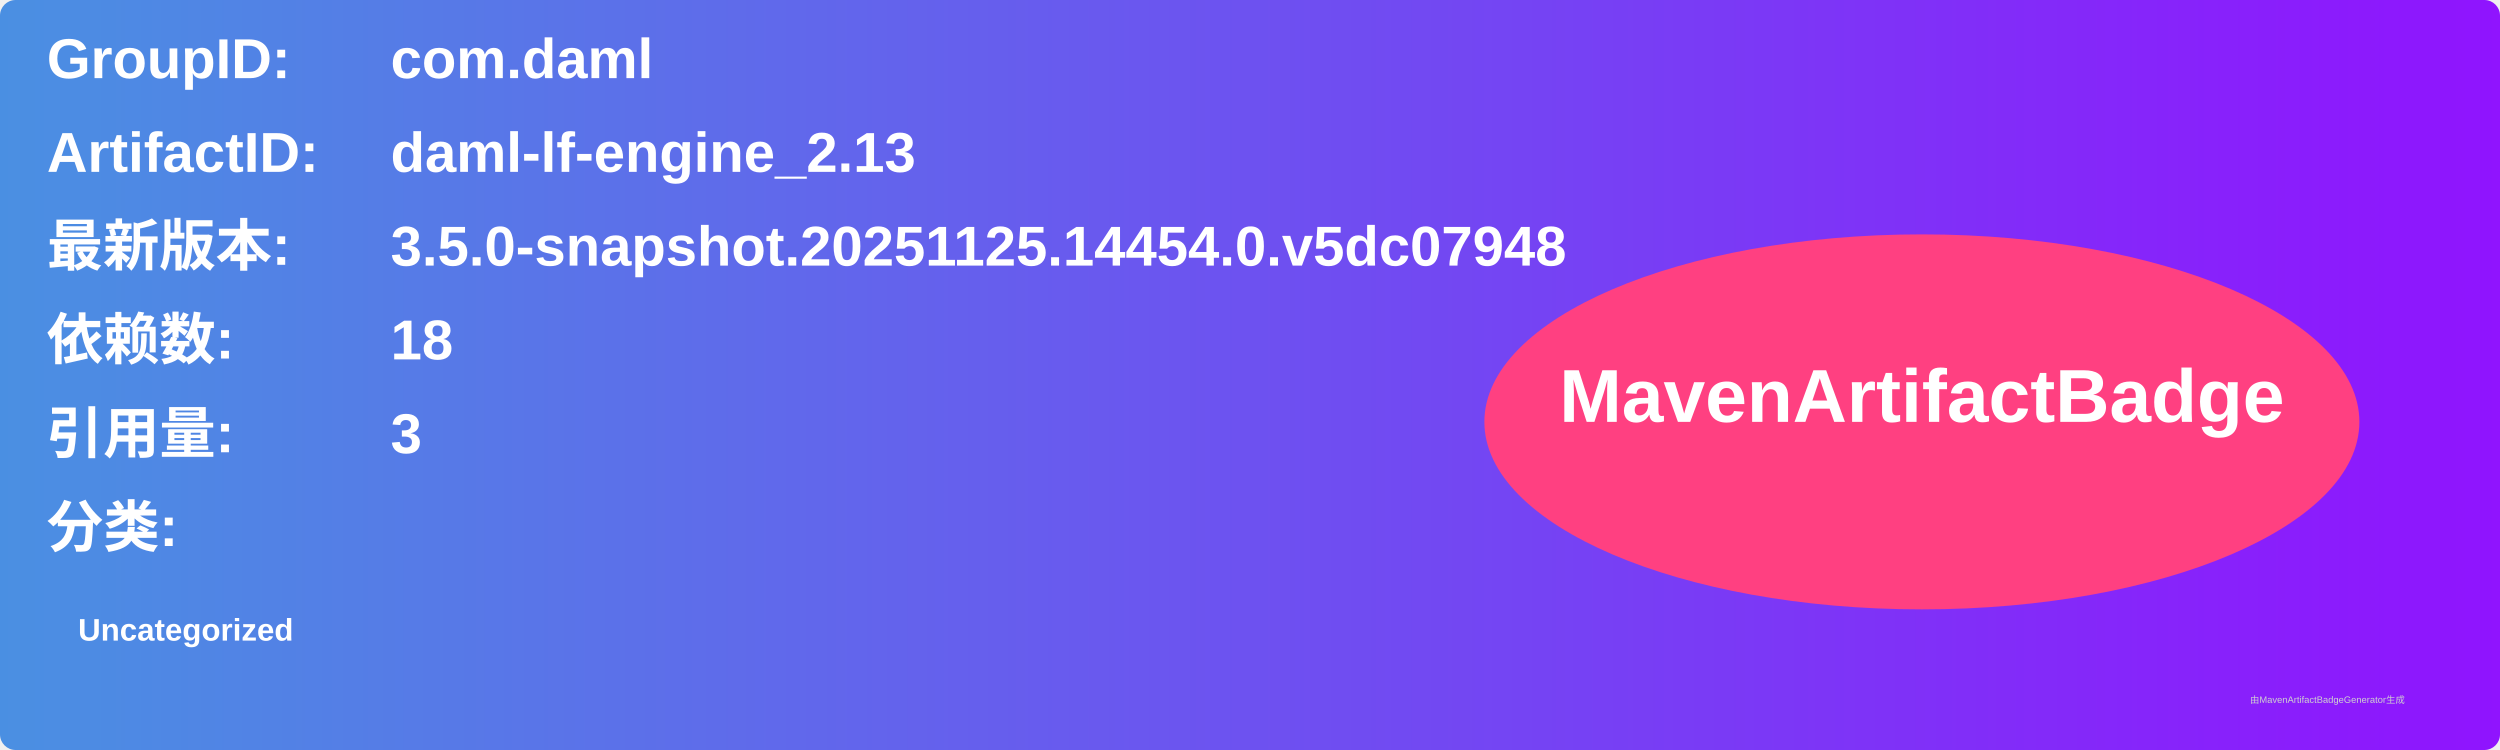
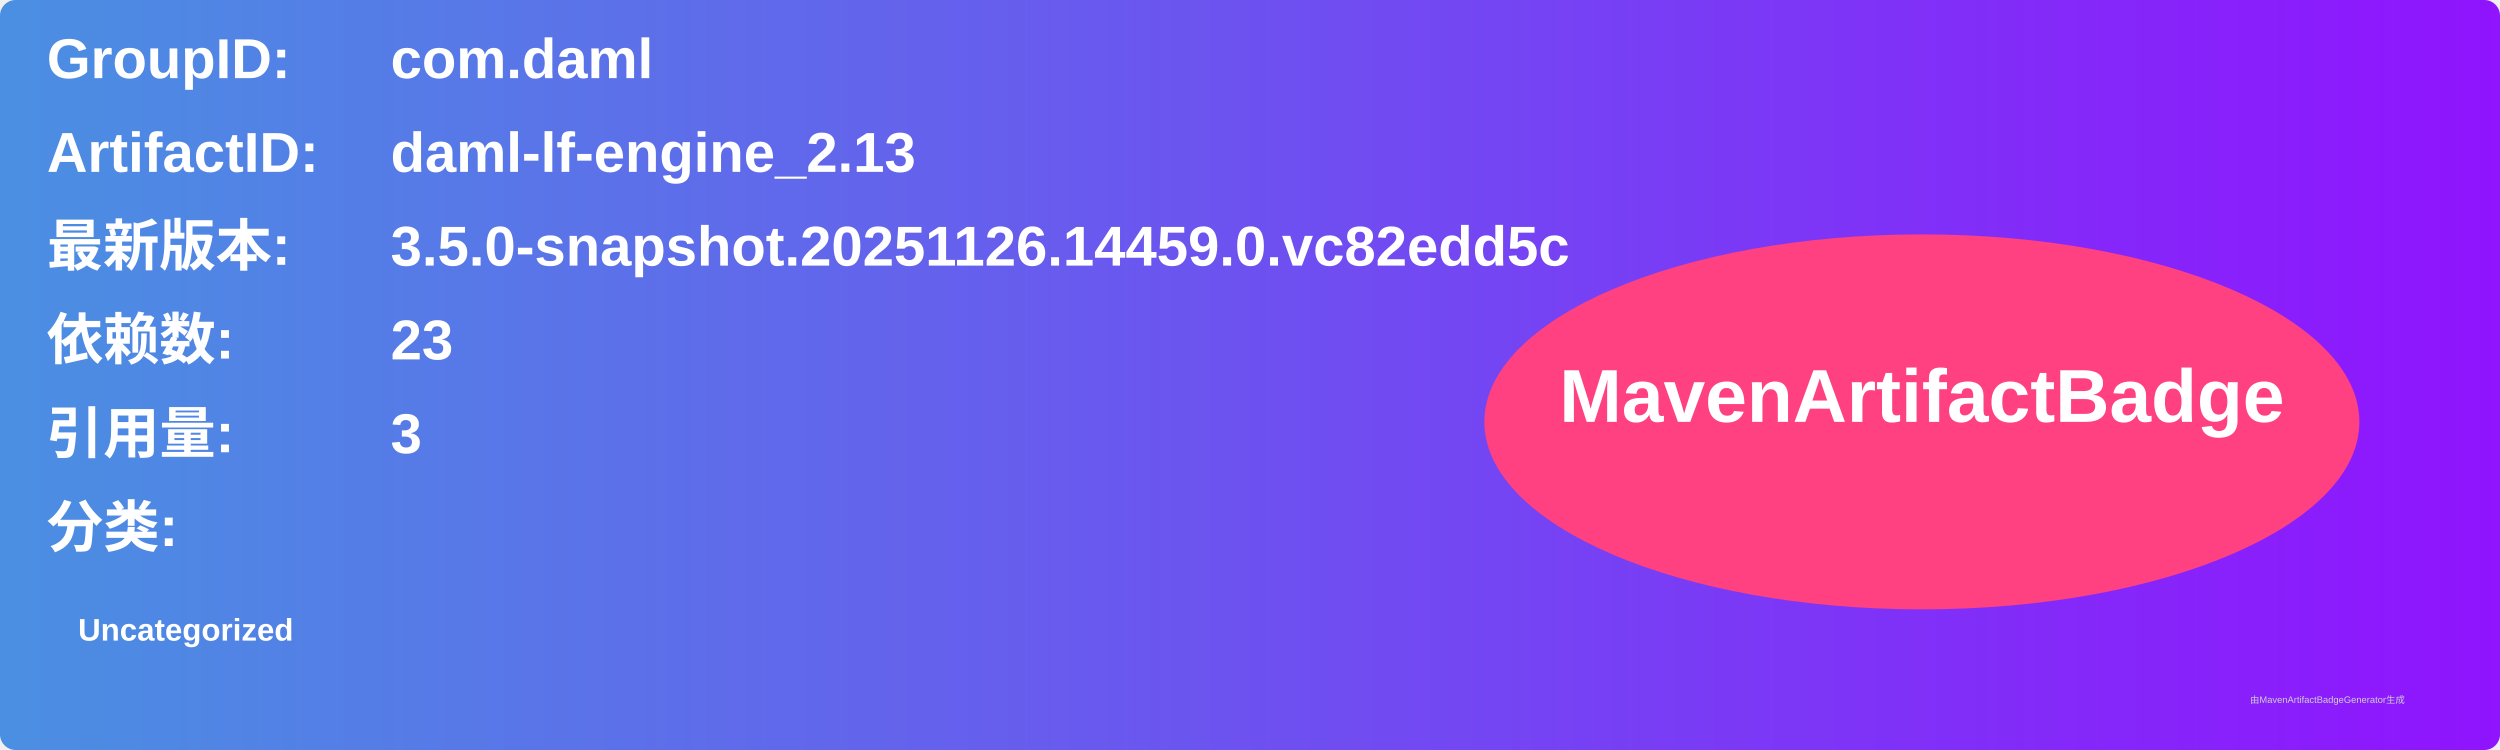
<svg xmlns="http://www.w3.org/2000/svg" width="800" height="240" viewBox="0 0 800 240">
  <linearGradient id="grad" x1="0%" y1="0%" x2="100%" y2="0%">
    <stop offset="0%" stop-color="#4a90e2" />
    <stop offset="100%" stop-color="#9013fe" />
  </linearGradient>
  <rect width="100%" height="100%" rx="5" ry="5" fill="url(#grad)" />
  <g transform="translate(15, 15)">
    <text x="0" y="10" font-family="Arial" font-size="18" fill="white" font-weight="bold" width="260">GroupID:</text>
    <text x="110" y="10" font-family="Arial" font-size="18" fill="white" font-weight="bold" width="460">com.daml</text>
    <text x="0" y="40" font-family="Arial" font-size="18" fill="white" font-weight="bold" width="260">ArtifactID:</text>
    <text x="110" y="40" font-family="Arial" font-size="18" fill="white" font-weight="bold" width="460">daml-lf-engine_2.13</text>
    <text x="0" y="70" font-family="Arial" font-size="18" fill="white" font-weight="bold">最新版本:</text>
    <text x="110" y="70" font-family="Arial" font-size="18" fill="white" font-weight="bold">
-       <tspan font-weight="bold">3.5.0-snapshot.20251125.14454.0.v5dc07948</tspan>
+       <tspan font-weight="bold">3.5.0-snapshot.20251126.14459.0.vc82edd5c</tspan>
    </text>
    <text x="0" y="100" font-family="Arial" font-size="18" fill="white" font-weight="bold">依赖数: </text>
    <text x="110" y="100" font-family="Arial" font-size="18" fill="white">
-       <tspan font-weight="bold">18</tspan>
+       <tspan font-weight="bold">23</tspan>
    </text>
    <text x="0" y="130" font-family="Arial" font-size="18" fill="white" font-weight="bold">引用量: </text>
    <text x="110" y="130" font-family="Arial" font-size="18" fill="white">
      <tspan font-weight="bold">3</tspan>
    </text>
    <text x="0" y="160" font-family="Arial" font-size="18" fill="white" font-weight="bold">分类:</text>
    <text x="10" y="190" font-family="Arial" font-size="10" fill="white">
      <tspan font-weight="bold">Uncategorized</tspan>
    </text>
    <ellipse cx="600" cy="120" rx="140" ry="60" fill="#ff4081" />
    <text x="600" y="120" text-anchor="middle" font-family="Arial" font-size="24" fill="white" font-weight="bold">MavenArtifactBadge</text>
  </g>
  <text x="720" y="225" font-family="Arial" font-size="3" fill="#d0d0d0">由MavenArtifactBadgeGenerator生成</text>
</svg>
